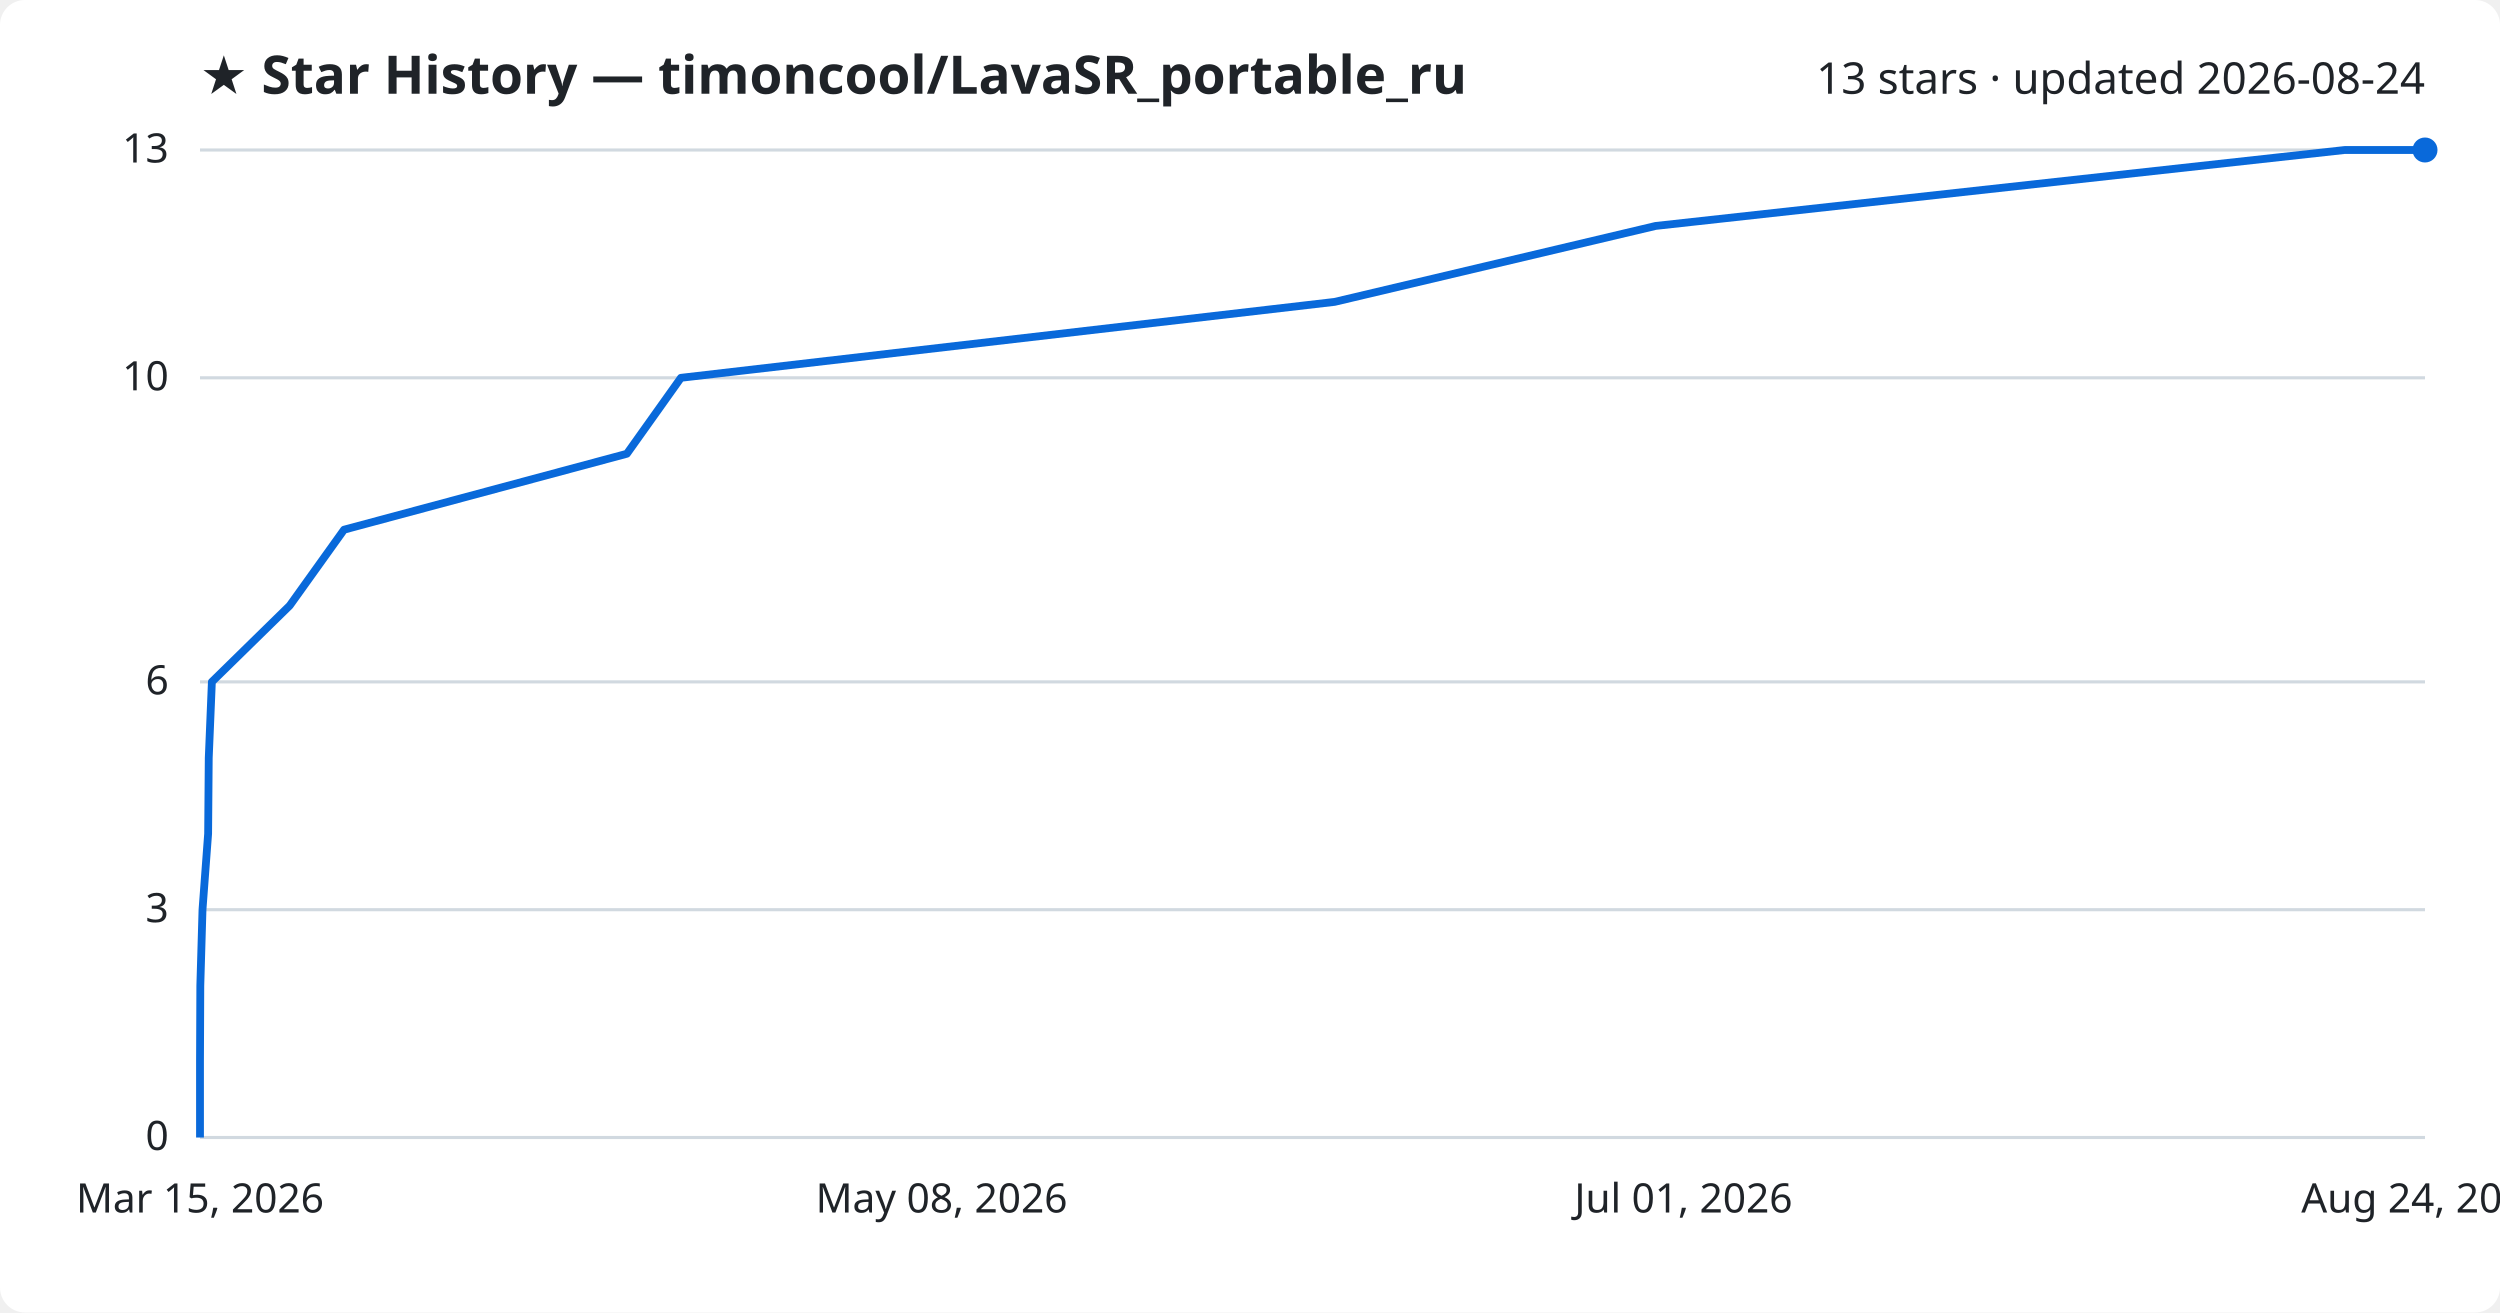
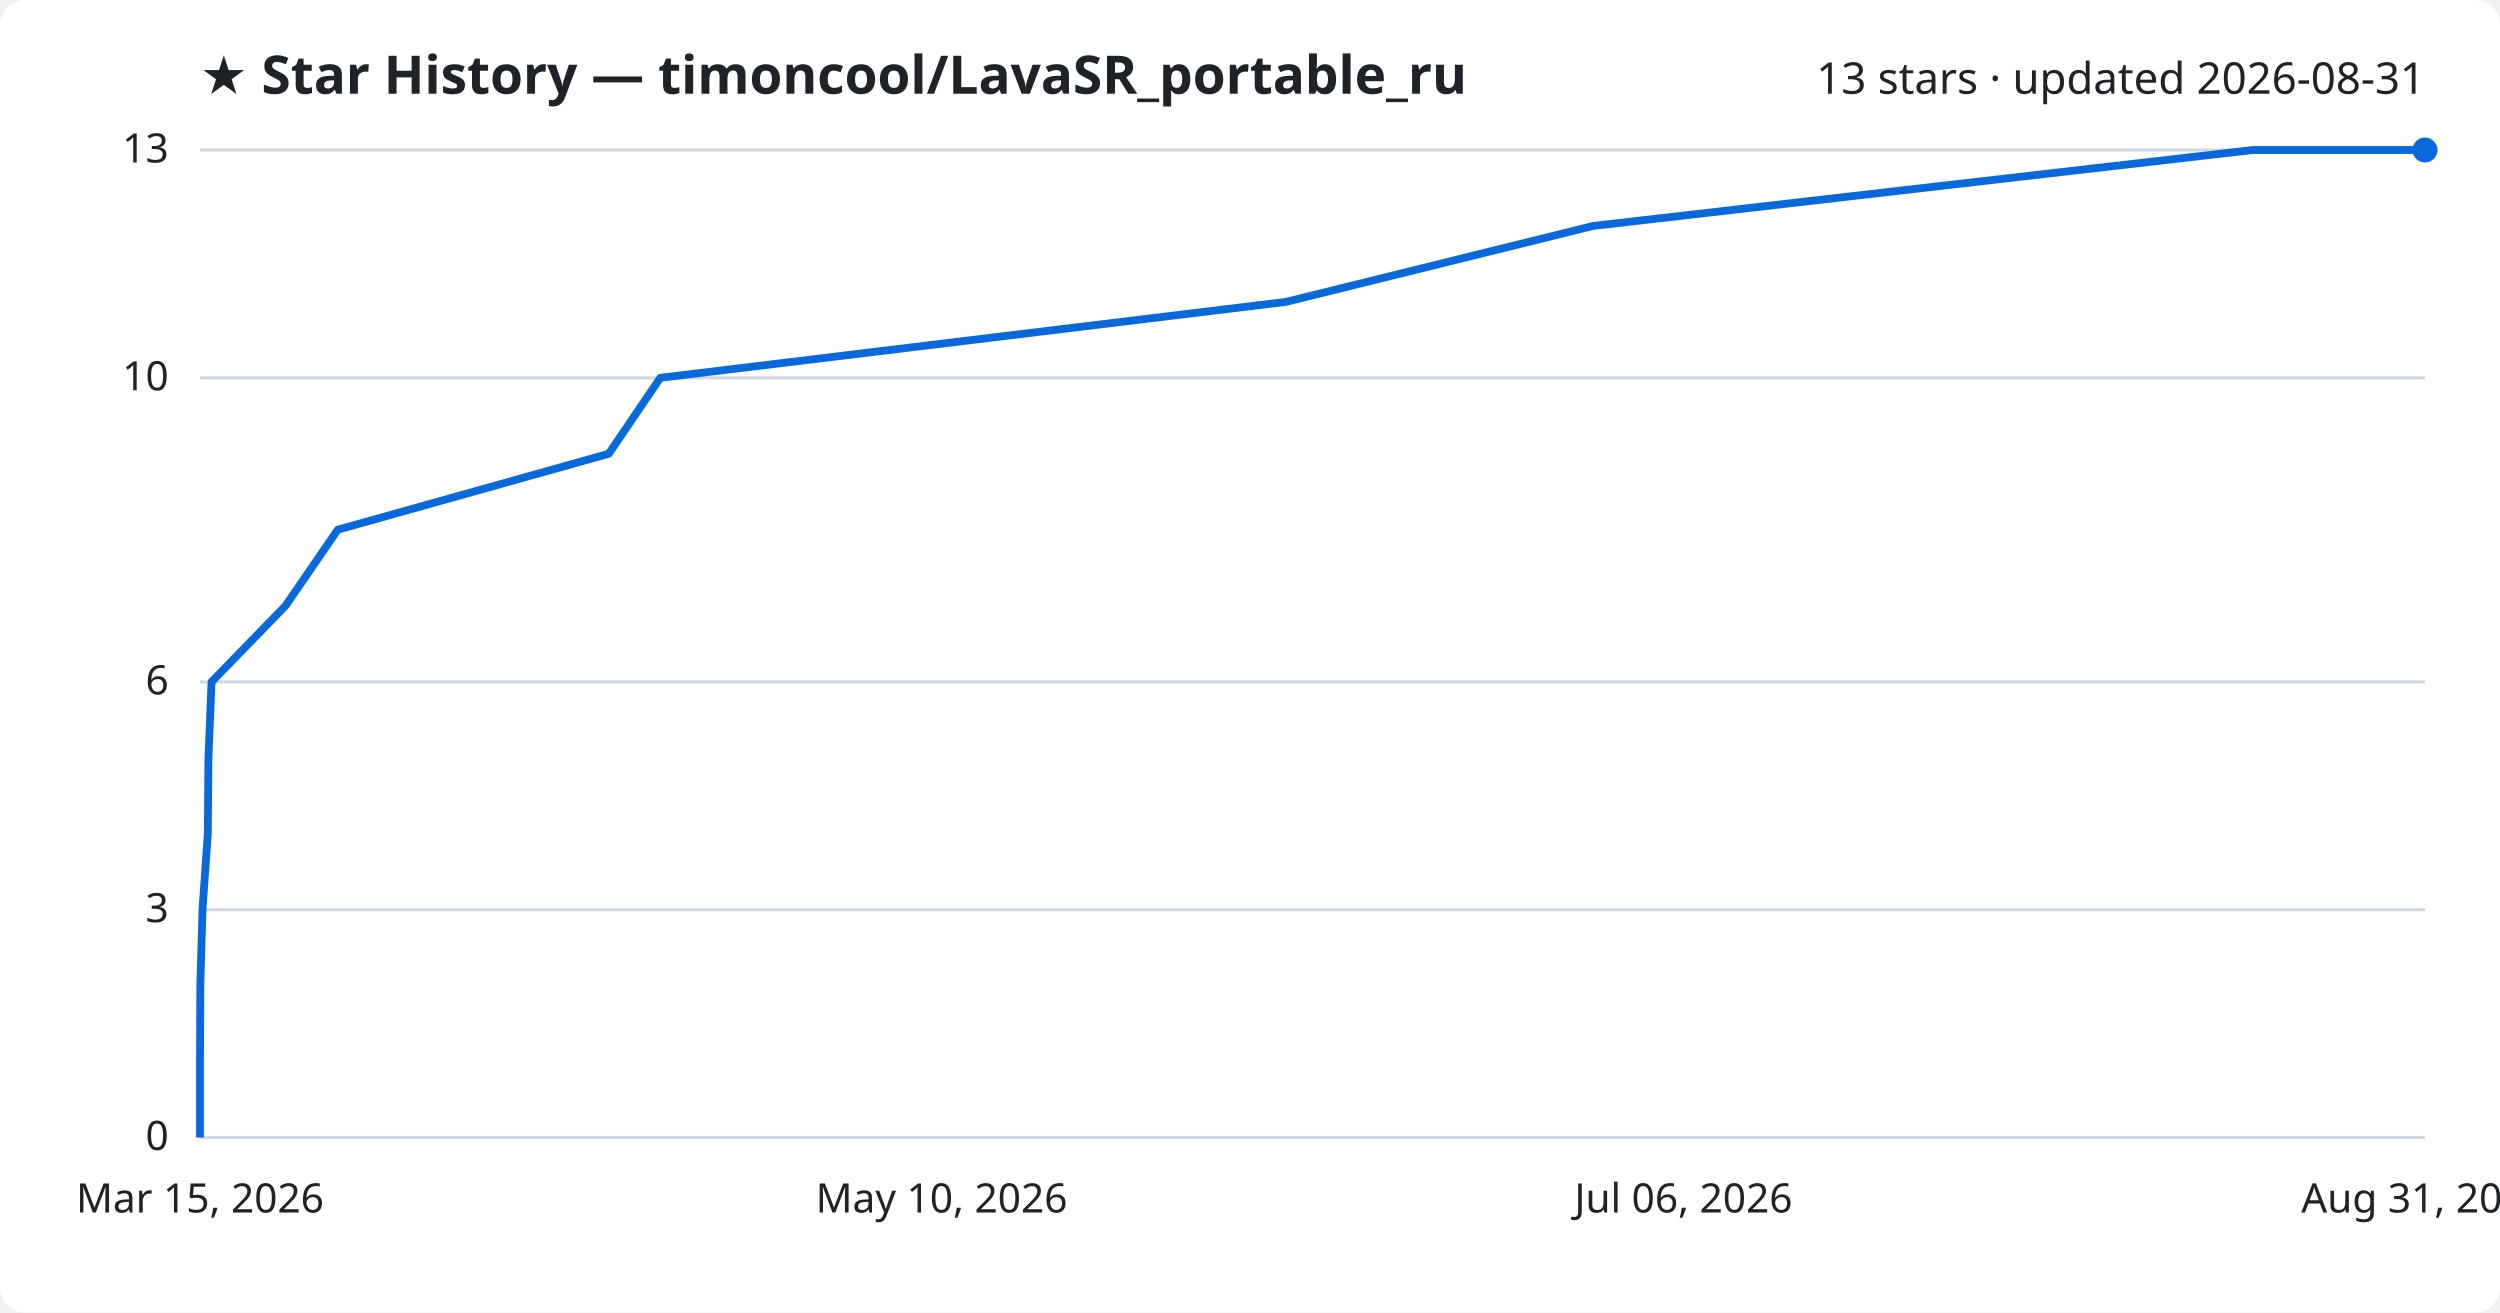
<svg xmlns="http://www.w3.org/2000/svg" viewBox="0 0 800 420" font-family="Segoe UI, sans-serif">
  <rect width="800" height="420" fill="#ffffff" rx="8" />
  <text x="64" y="30" fill="#1f2328" font-size="17" font-weight="700">★ Star History — timoncool/LavaSR_portable_ru</text>
-   <text x="776" y="30" fill="#1f2328" font-size="14" text-anchor="end">13 stars · updated 2026-08-24</text>
+   <text x="776" y="30" fill="#1f2328" font-size="14" text-anchor="end">13 stars · updated 2026-08-31</text>
  <line x1="64" y1="364.0" x2="776" y2="364.0" stroke="#d1d9e0" stroke-width="1" />
  <text x="54" y="368.0" fill="#1f2328" font-size="13" text-anchor="end">0</text>
  <line x1="64" y1="291.1" x2="776" y2="291.1" stroke="#d1d9e0" stroke-width="1" />
  <text x="54" y="295.1" fill="#1f2328" font-size="13" text-anchor="end">3</text>
  <line x1="64" y1="218.2" x2="776" y2="218.2" stroke="#d1d9e0" stroke-width="1" />
  <text x="54" y="222.2" fill="#1f2328" font-size="13" text-anchor="end">6</text>
  <line x1="64" y1="120.9" x2="776" y2="120.9" stroke="#d1d9e0" stroke-width="1" />
  <text x="54" y="124.9" fill="#1f2328" font-size="13" text-anchor="end">10</text>
  <line x1="64" y1="48.0" x2="776" y2="48.0" stroke="#d1d9e0" stroke-width="1" />
  <text x="54" y="52.0" fill="#1f2328" font-size="13" text-anchor="end">13</text>
-   <path d="M64.0,364.0 L64.0,339.7 L64.1,315.4 L64.8,291.1 L66.6,266.8 L66.8,242.5 L67.8,218.2 L92.7,193.8 L110.1,169.5 L200.6,145.2 L217.9,120.9 L427.1,96.6 L529.8,72.3 L750.3,48.0 L776.0,48.0" fill="none" stroke="#0969da" stroke-width="2.5" stroke-linejoin="round" />
+   <path d="M64.0,364.0 L64.0,339.7 L64.1,315.4 L64.8,291.1 L66.5,266.8 L66.7,242.5 L67.7,218.2 L91.4,193.8 L108.1,169.5 L194.8,145.2 L211.3,120.9 L411.5,96.6 L509.8,72.3 L720.9,48.0 L776.0,48.0" fill="none" stroke="#0969da" stroke-width="2.5" stroke-linejoin="round" />
  <circle cx="776.0" cy="48.0" r="4" fill="#0969da" />
  <text x="64.0" y="388" fill="#1f2328" font-size="13" text-anchor="middle">Mar 15, 2026</text>
-   <text x="301.3" y="388" fill="#1f2328" font-size="13" text-anchor="middle">May 08, 2026</text>
-   <text x="538.7" y="388" fill="#1f2328" font-size="13" text-anchor="middle">Jul 01, 2026</text>
-   <text x="776.0" y="388" fill="#1f2328" font-size="13" text-anchor="middle">Aug 24, 2026</text>
+   <text x="301.3" y="388" fill="#1f2328" font-size="13" text-anchor="middle">May 10, 2026</text>
+   <text x="538.7" y="388" fill="#1f2328" font-size="13" text-anchor="middle">Jul 06, 2026</text>
+   <text x="776.0" y="388" fill="#1f2328" font-size="13" text-anchor="middle">Aug 31, 2026</text>
</svg>
